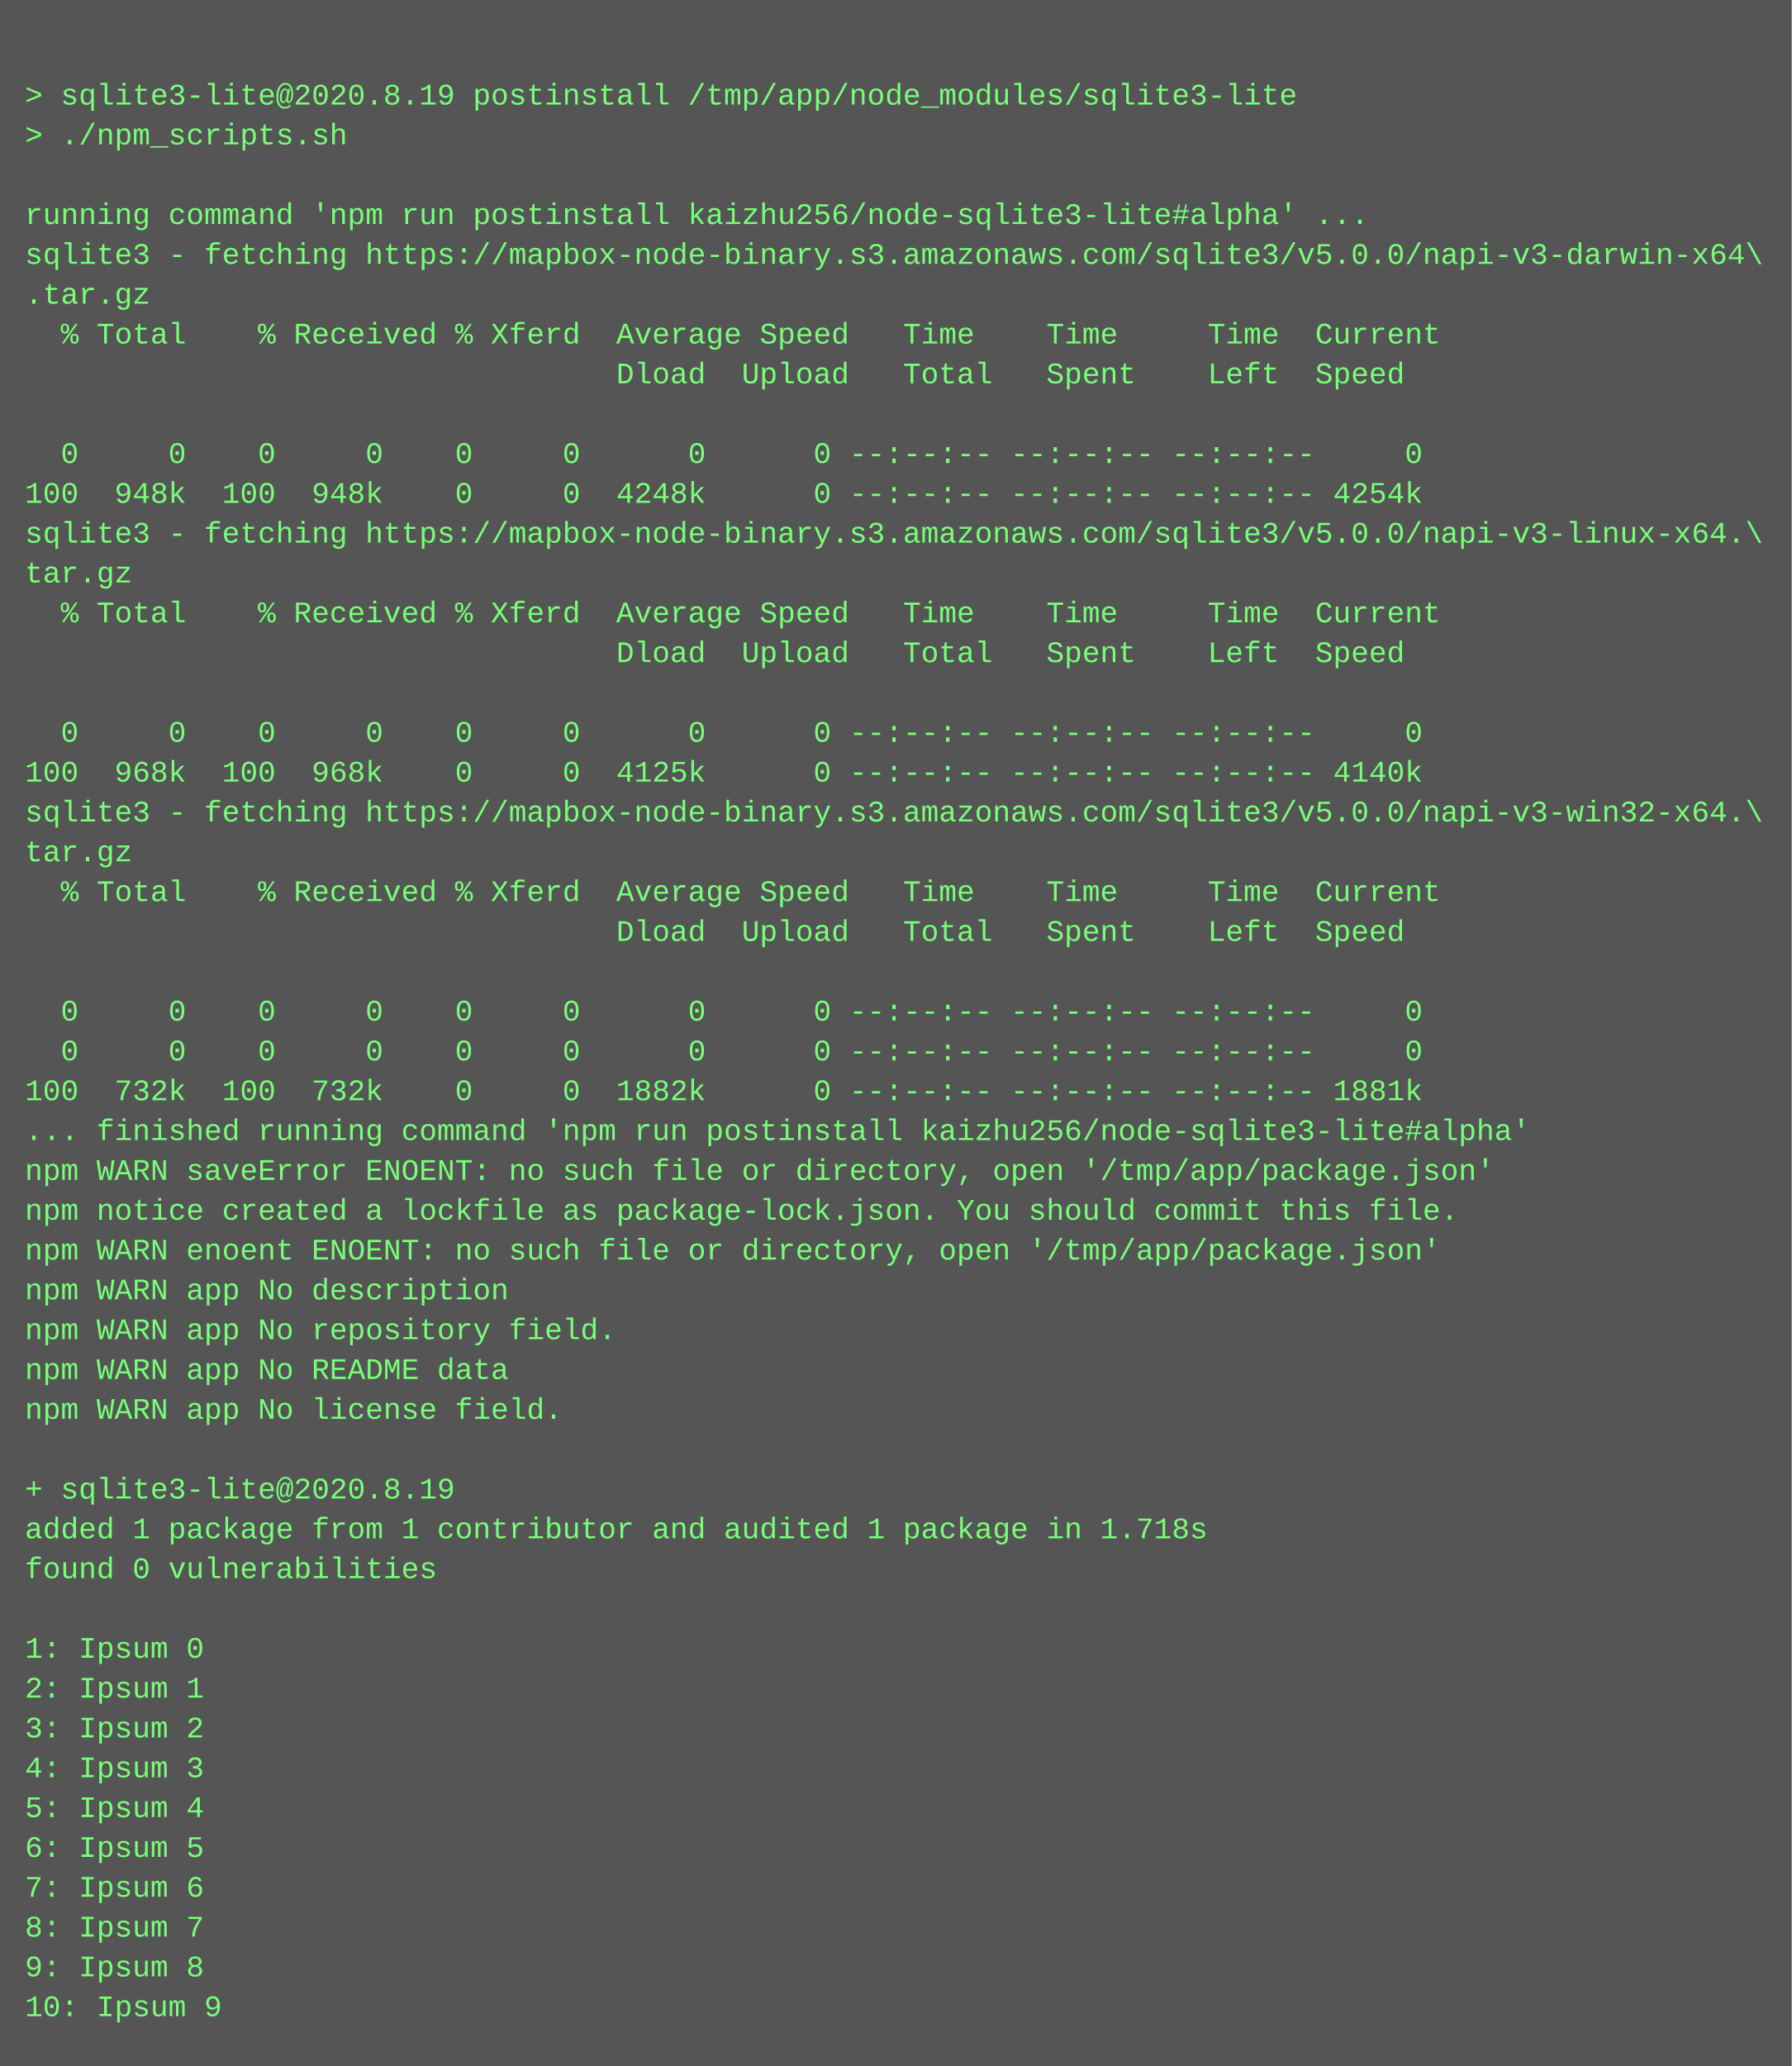
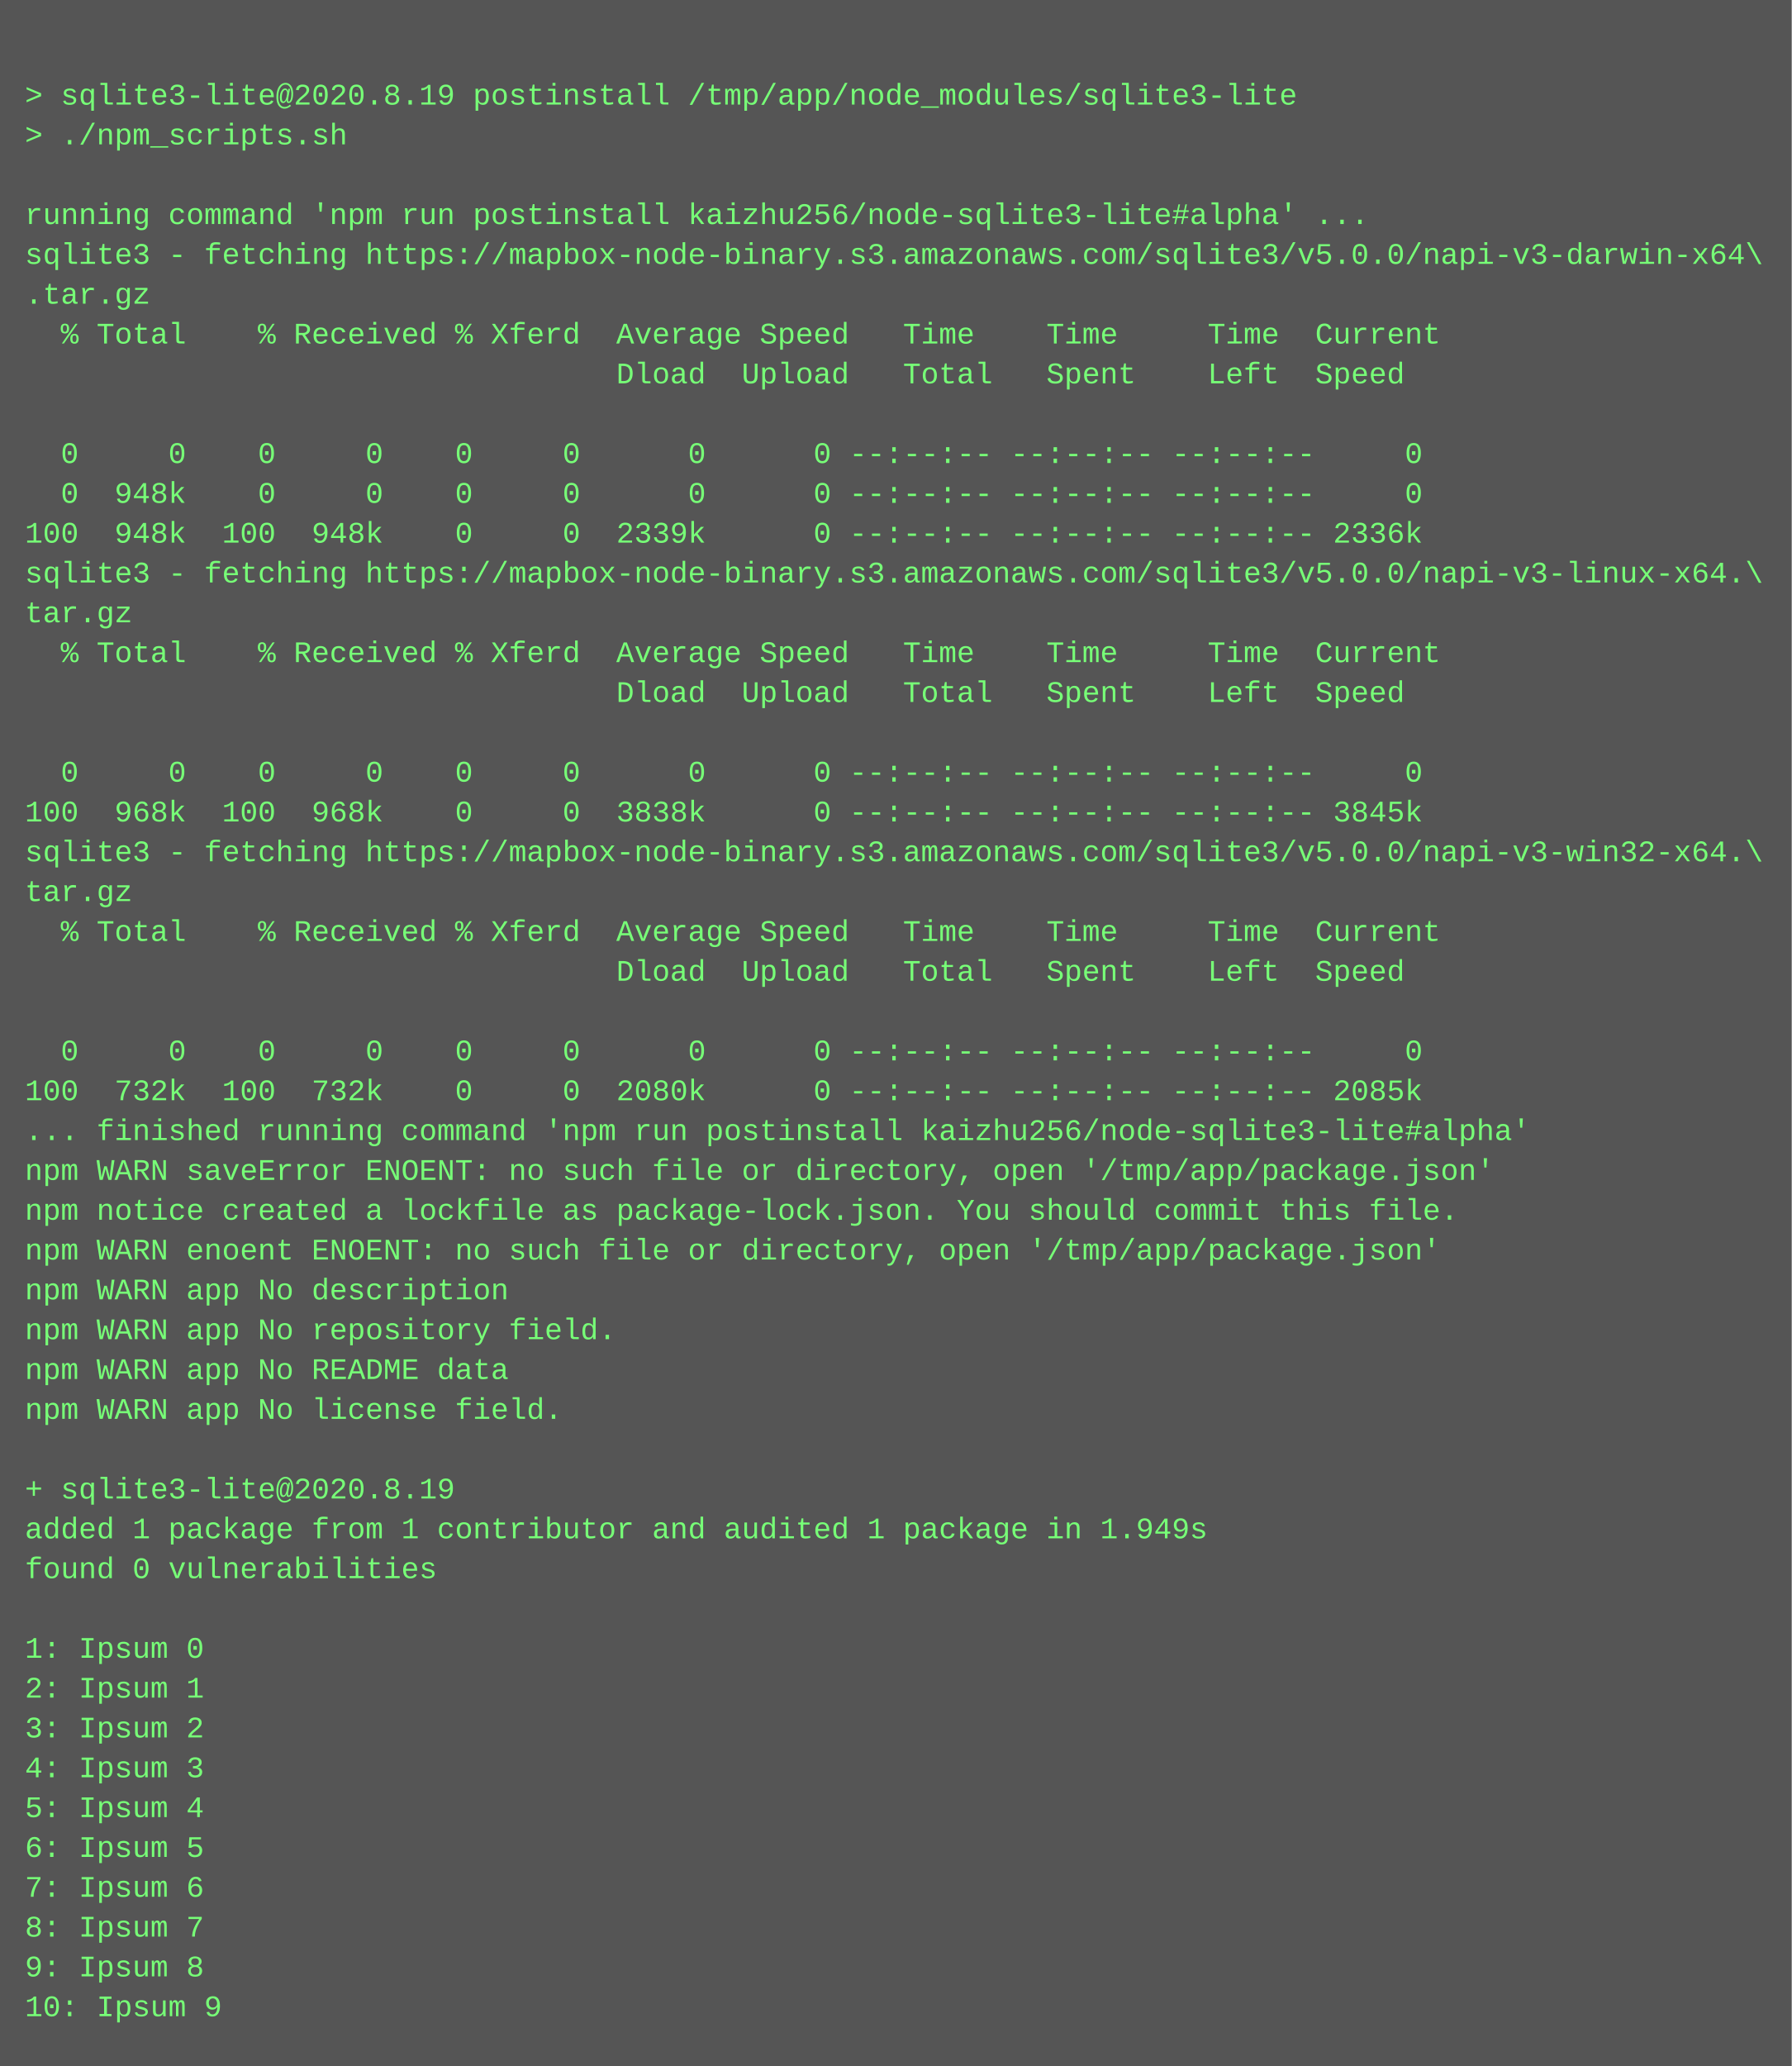
<svg xmlns="http://www.w3.org/2000/svg" height="830" width="720">
  <rect height="830" fill="#555" width="720" />
  <text fill="#7f7" font-family="Courier New" font-size="12" xml:space="preserve">
    <tspan x="10" y="26" />
    <tspan x="10" y="42">&gt; sqlite3-lite@2020.8.19 postinstall /tmp/app/node_modules/sqlite3-lite</tspan>
    <tspan x="10" y="58">&gt; ./npm_scripts.sh</tspan>
    <tspan x="10" y="74" />
    <tspan x="10" y="90">running command 'npm run postinstall kaizhu256/node-sqlite3-lite#alpha' ...</tspan>
    <tspan x="10" y="106">sqlite3 - fetching https://mapbox-node-binary.s3.amazonaws.com/sqlite3/v5.0.0/napi-v3-darwin-x64\</tspan>
    <tspan x="10" y="122">.tar.gz</tspan>
    <tspan x="10" y="138">  % Total    % Received % Xferd  Average Speed   Time    Time     Time  Current</tspan>
    <tspan x="10" y="154">                                 Dload  Upload   Total   Spent    Left  Speed</tspan>
    <tspan x="10" y="170" />
    <tspan x="10" y="186">  0     0    0     0    0     0      0      0 --:--:-- --:--:-- --:--:--     0</tspan>
-     <tspan x="10" y="202">100  948k  100  948k    0     0  4248k      0 --:--:-- --:--:-- --:--:-- 4254k</tspan>
-     <tspan x="10" y="218">sqlite3 - fetching https://mapbox-node-binary.s3.amazonaws.com/sqlite3/v5.0.0/napi-v3-linux-x64.\</tspan>
-     <tspan x="10" y="234">tar.gz</tspan>
-     <tspan x="10" y="250">  % Total    % Received % Xferd  Average Speed   Time    Time     Time  Current</tspan>
-     <tspan x="10" y="266">                                 Dload  Upload   Total   Spent    Left  Speed</tspan>
-     <tspan x="10" y="282" />
-     <tspan x="10" y="298">  0     0    0     0    0     0      0      0 --:--:-- --:--:-- --:--:--     0</tspan>
-     <tspan x="10" y="314">100  968k  100  968k    0     0  4125k      0 --:--:-- --:--:-- --:--:-- 4140k</tspan>
-     <tspan x="10" y="330">sqlite3 - fetching https://mapbox-node-binary.s3.amazonaws.com/sqlite3/v5.0.0/napi-v3-win32-x64.\</tspan>
-     <tspan x="10" y="346">tar.gz</tspan>
-     <tspan x="10" y="362">  % Total    % Received % Xferd  Average Speed   Time    Time     Time  Current</tspan>
-     <tspan x="10" y="378">                                 Dload  Upload   Total   Spent    Left  Speed</tspan>
-     <tspan x="10" y="394" />
-     <tspan x="10" y="410">  0     0    0     0    0     0      0      0 --:--:-- --:--:-- --:--:--     0</tspan>
+     <tspan x="10" y="202">  0  948k    0     0    0     0      0      0 --:--:-- --:--:-- --:--:--     0</tspan>
+     <tspan x="10" y="218">100  948k  100  948k    0     0  2339k      0 --:--:-- --:--:-- --:--:-- 2336k</tspan>
+     <tspan x="10" y="234">sqlite3 - fetching https://mapbox-node-binary.s3.amazonaws.com/sqlite3/v5.0.0/napi-v3-linux-x64.\</tspan>
+     <tspan x="10" y="250">tar.gz</tspan>
+     <tspan x="10" y="266">  % Total    % Received % Xferd  Average Speed   Time    Time     Time  Current</tspan>
+     <tspan x="10" y="282">                                 Dload  Upload   Total   Spent    Left  Speed</tspan>
+     <tspan x="10" y="298" />
+     <tspan x="10" y="314">  0     0    0     0    0     0      0      0 --:--:-- --:--:-- --:--:--     0</tspan>
+     <tspan x="10" y="330">100  968k  100  968k    0     0  3838k      0 --:--:-- --:--:-- --:--:-- 3845k</tspan>
+     <tspan x="10" y="346">sqlite3 - fetching https://mapbox-node-binary.s3.amazonaws.com/sqlite3/v5.0.0/napi-v3-win32-x64.\</tspan>
+     <tspan x="10" y="362">tar.gz</tspan>
+     <tspan x="10" y="378">  % Total    % Received % Xferd  Average Speed   Time    Time     Time  Current</tspan>
+     <tspan x="10" y="394">                                 Dload  Upload   Total   Spent    Left  Speed</tspan>
+     <tspan x="10" y="410" />
    <tspan x="10" y="426">  0     0    0     0    0     0      0      0 --:--:-- --:--:-- --:--:--     0</tspan>
-     <tspan x="10" y="442">100  732k  100  732k    0     0  1882k      0 --:--:-- --:--:-- --:--:-- 1881k</tspan>
+     <tspan x="10" y="442">100  732k  100  732k    0     0  2080k      0 --:--:-- --:--:-- --:--:-- 2085k</tspan>
    <tspan x="10" y="458">... finished running command 'npm run postinstall kaizhu256/node-sqlite3-lite#alpha'</tspan>
    <tspan x="10" y="474">npm WARN saveError ENOENT: no such file or directory, open '/tmp/app/package.json'</tspan>
    <tspan x="10" y="490">npm notice created a lockfile as package-lock.json. You should commit this file.</tspan>
    <tspan x="10" y="506">npm WARN enoent ENOENT: no such file or directory, open '/tmp/app/package.json'</tspan>
    <tspan x="10" y="522">npm WARN app No description</tspan>
    <tspan x="10" y="538">npm WARN app No repository field.</tspan>
    <tspan x="10" y="554">npm WARN app No README data</tspan>
    <tspan x="10" y="570">npm WARN app No license field.</tspan>
    <tspan x="10" y="586" />
    <tspan x="10" y="602">+ sqlite3-lite@2020.8.19</tspan>
-     <tspan x="10" y="618">added 1 package from 1 contributor and audited 1 package in 1.718s</tspan>
+     <tspan x="10" y="618">added 1 package from 1 contributor and audited 1 package in 1.949s</tspan>
    <tspan x="10" y="634">found 0 vulnerabilities</tspan>
    <tspan x="10" y="650" />
    <tspan x="10" y="666">1: Ipsum 0</tspan>
    <tspan x="10" y="682">2: Ipsum 1</tspan>
    <tspan x="10" y="698">3: Ipsum 2</tspan>
    <tspan x="10" y="714">4: Ipsum 3</tspan>
    <tspan x="10" y="730">5: Ipsum 4</tspan>
    <tspan x="10" y="746">6: Ipsum 5</tspan>
    <tspan x="10" y="762">7: Ipsum 6</tspan>
    <tspan x="10" y="778">8: Ipsum 7</tspan>
    <tspan x="10" y="794">9: Ipsum 8</tspan>
    <tspan x="10" y="810">10: Ipsum 9</tspan>
  </text>
</svg>
